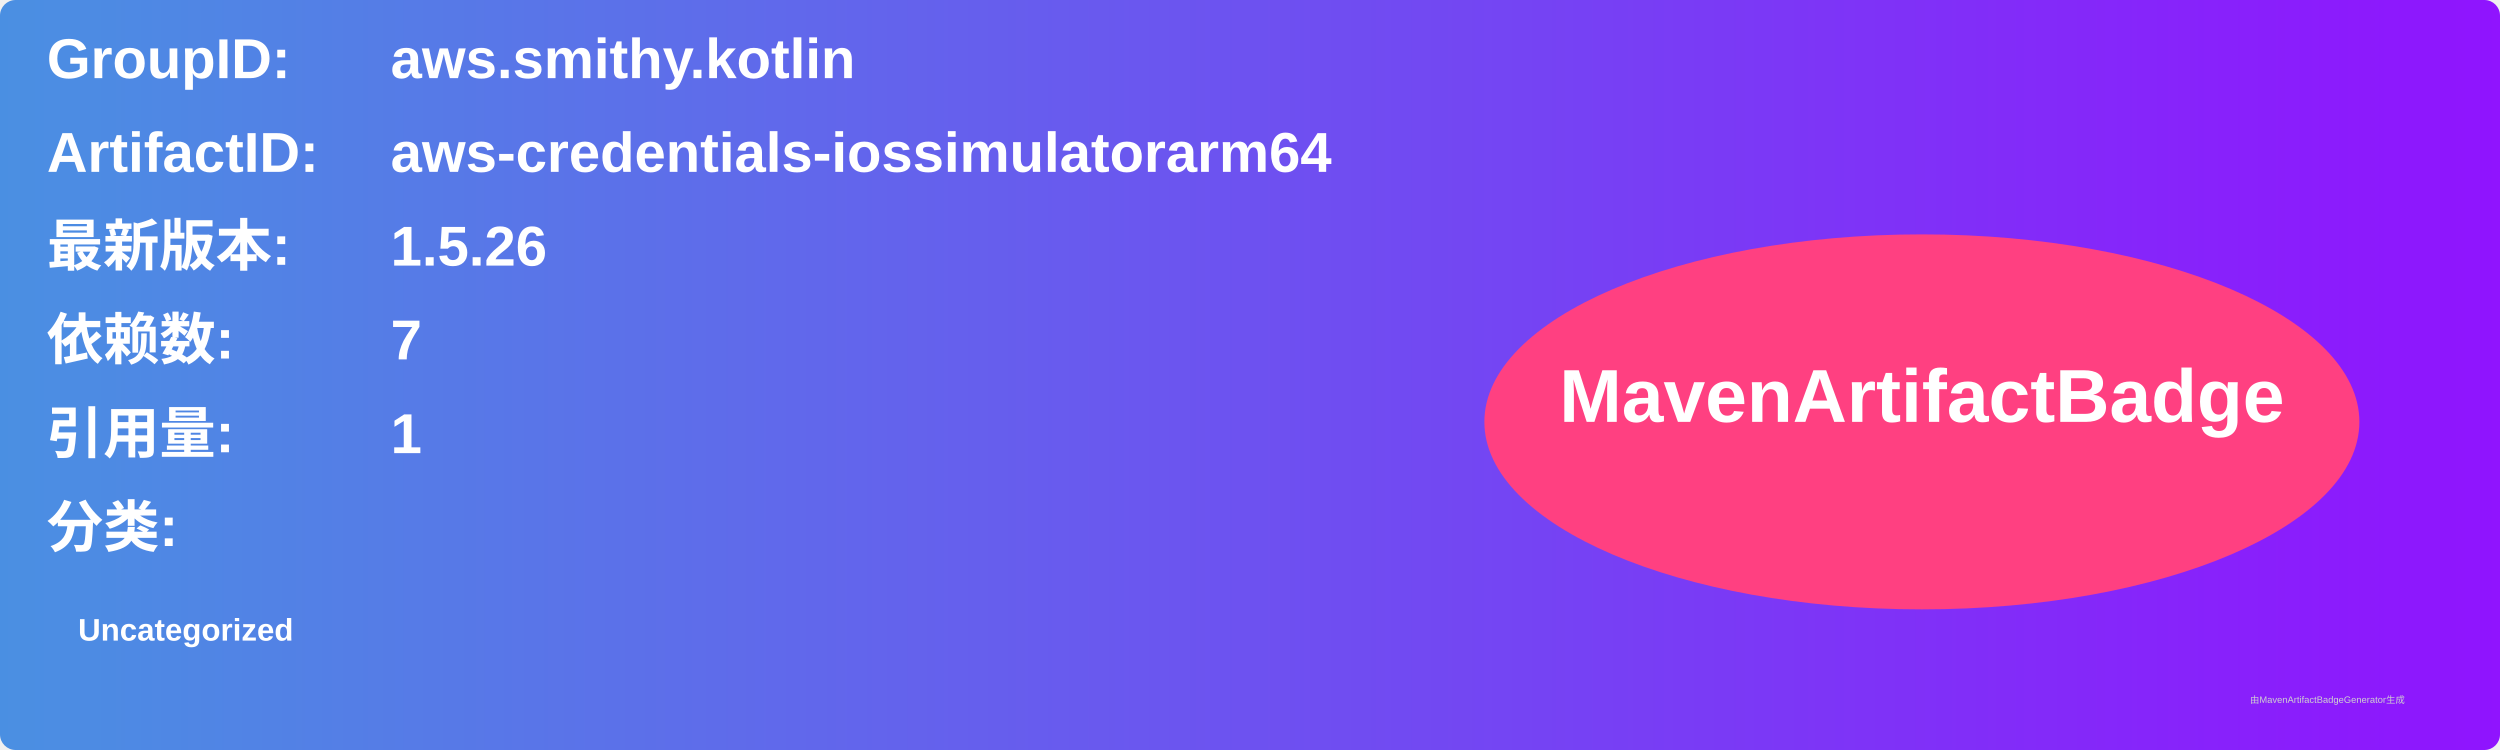
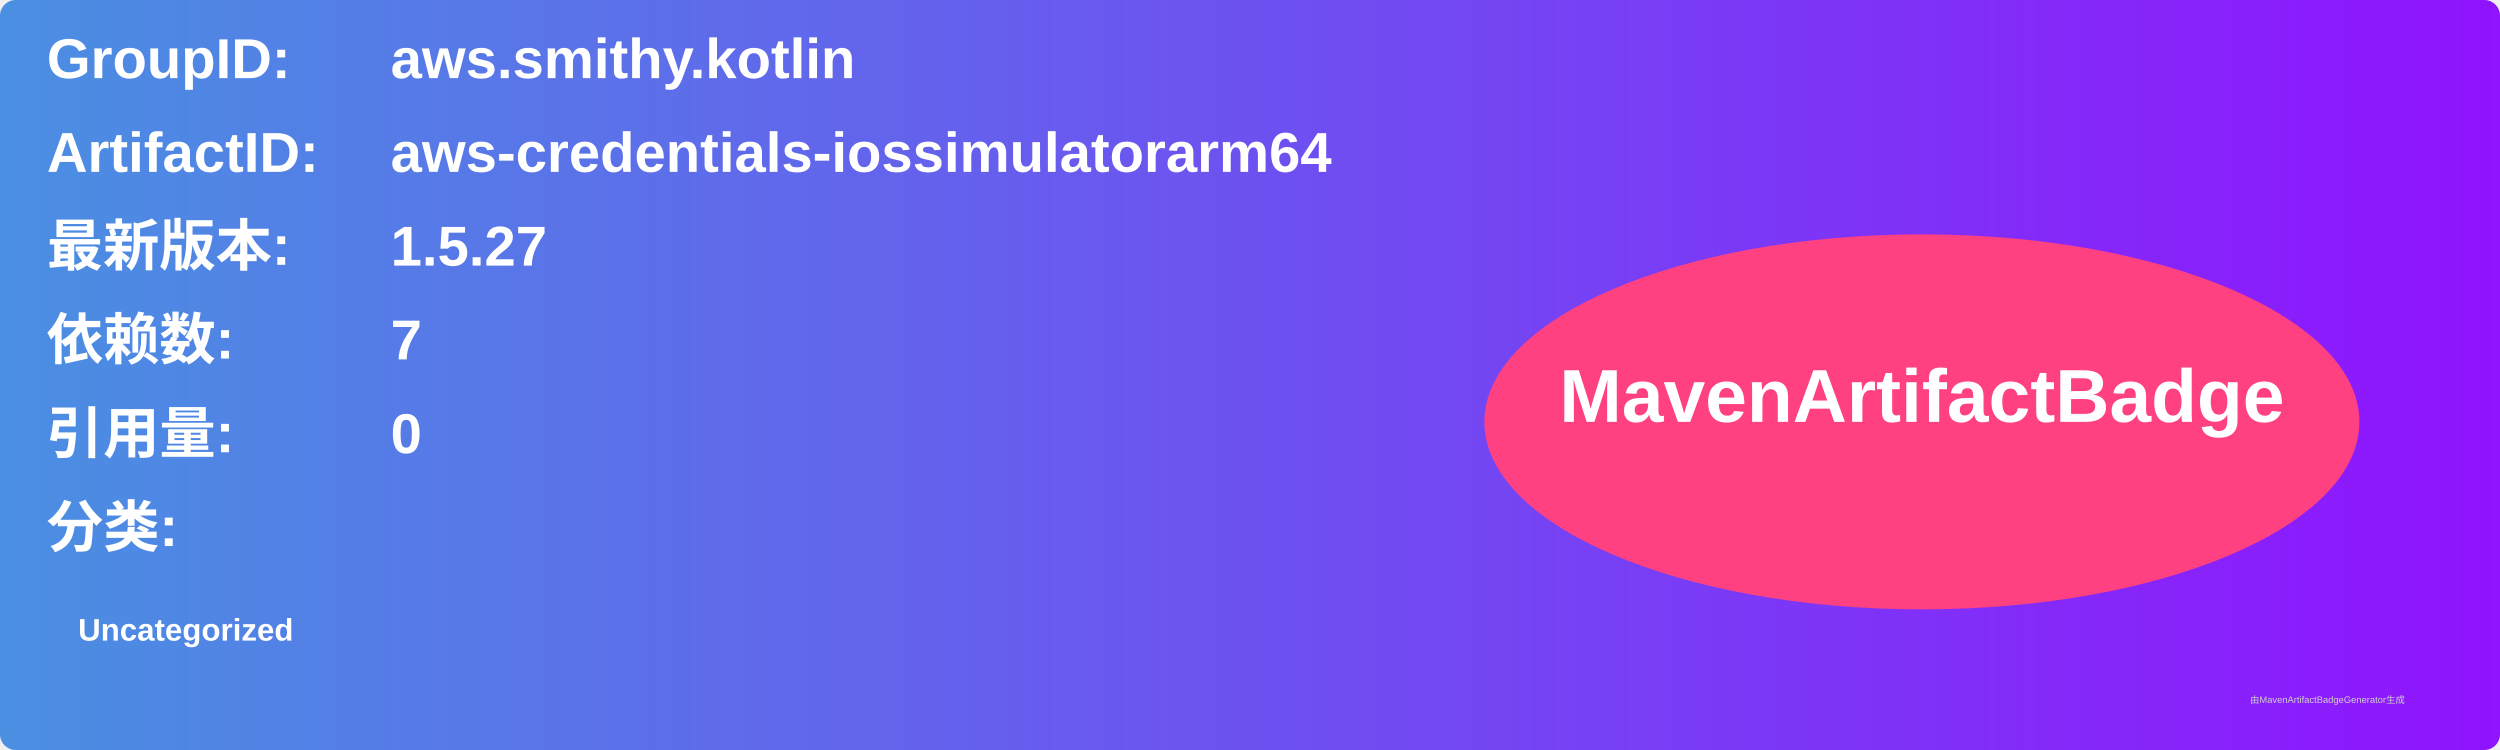
<svg xmlns="http://www.w3.org/2000/svg" width="800" height="240" viewBox="0 0 800 240">
  <linearGradient id="grad" x1="0%" y1="0%" x2="100%" y2="0%">
    <stop offset="0%" stop-color="#4a90e2" />
    <stop offset="100%" stop-color="#9013fe" />
  </linearGradient>
  <rect width="100%" height="100%" rx="5" ry="5" fill="url(#grad)" />
  <g transform="translate(15, 15)">
    <text x="0" y="10" font-family="Arial" font-size="18" fill="white" font-weight="bold" width="260">GroupID:</text>
    <text x="110" y="10" font-family="Arial" font-size="18" fill="white" font-weight="bold" width="460">aws.smithy.kotlin</text>
    <text x="0" y="40" font-family="Arial" font-size="18" fill="white" font-weight="bold" width="260">ArtifactID:</text>
    <text x="110" y="40" font-family="Arial" font-size="18" fill="white" font-weight="bold" width="460">aws-credentials-iossimulatorarm64</text>
    <text x="0" y="70" font-family="Arial" font-size="18" fill="white" font-weight="bold">最新版本:</text>
    <text x="110" y="70" font-family="Arial" font-size="18" fill="white" font-weight="bold">
-       <tspan font-weight="bold">1.5.26</tspan>
+       <tspan font-weight="bold">1.5.27</tspan>
    </text>
    <text x="0" y="100" font-family="Arial" font-size="18" fill="white" font-weight="bold">依赖数: </text>
    <text x="110" y="100" font-family="Arial" font-size="18" fill="white">
      <tspan font-weight="bold">7</tspan>
    </text>
    <text x="0" y="130" font-family="Arial" font-size="18" fill="white" font-weight="bold">引用量: </text>
    <text x="110" y="130" font-family="Arial" font-size="18" fill="white">
-       <tspan font-weight="bold">1</tspan>
+       <tspan font-weight="bold">0</tspan>
    </text>
    <text x="0" y="160" font-family="Arial" font-size="18" fill="white" font-weight="bold">分类:</text>
    <text x="10" y="190" font-family="Arial" font-size="10" fill="white">
      <tspan font-weight="bold">Uncategorized</tspan>
    </text>
    <ellipse cx="600" cy="120" rx="140" ry="60" fill="#ff4081" />
    <text x="600" y="120" text-anchor="middle" font-family="Arial" font-size="24" fill="white" font-weight="bold">MavenArtifactBadge</text>
  </g>
  <text x="720" y="225" font-family="Arial" font-size="3" fill="#d0d0d0">由MavenArtifactBadgeGenerator生成</text>
</svg>
